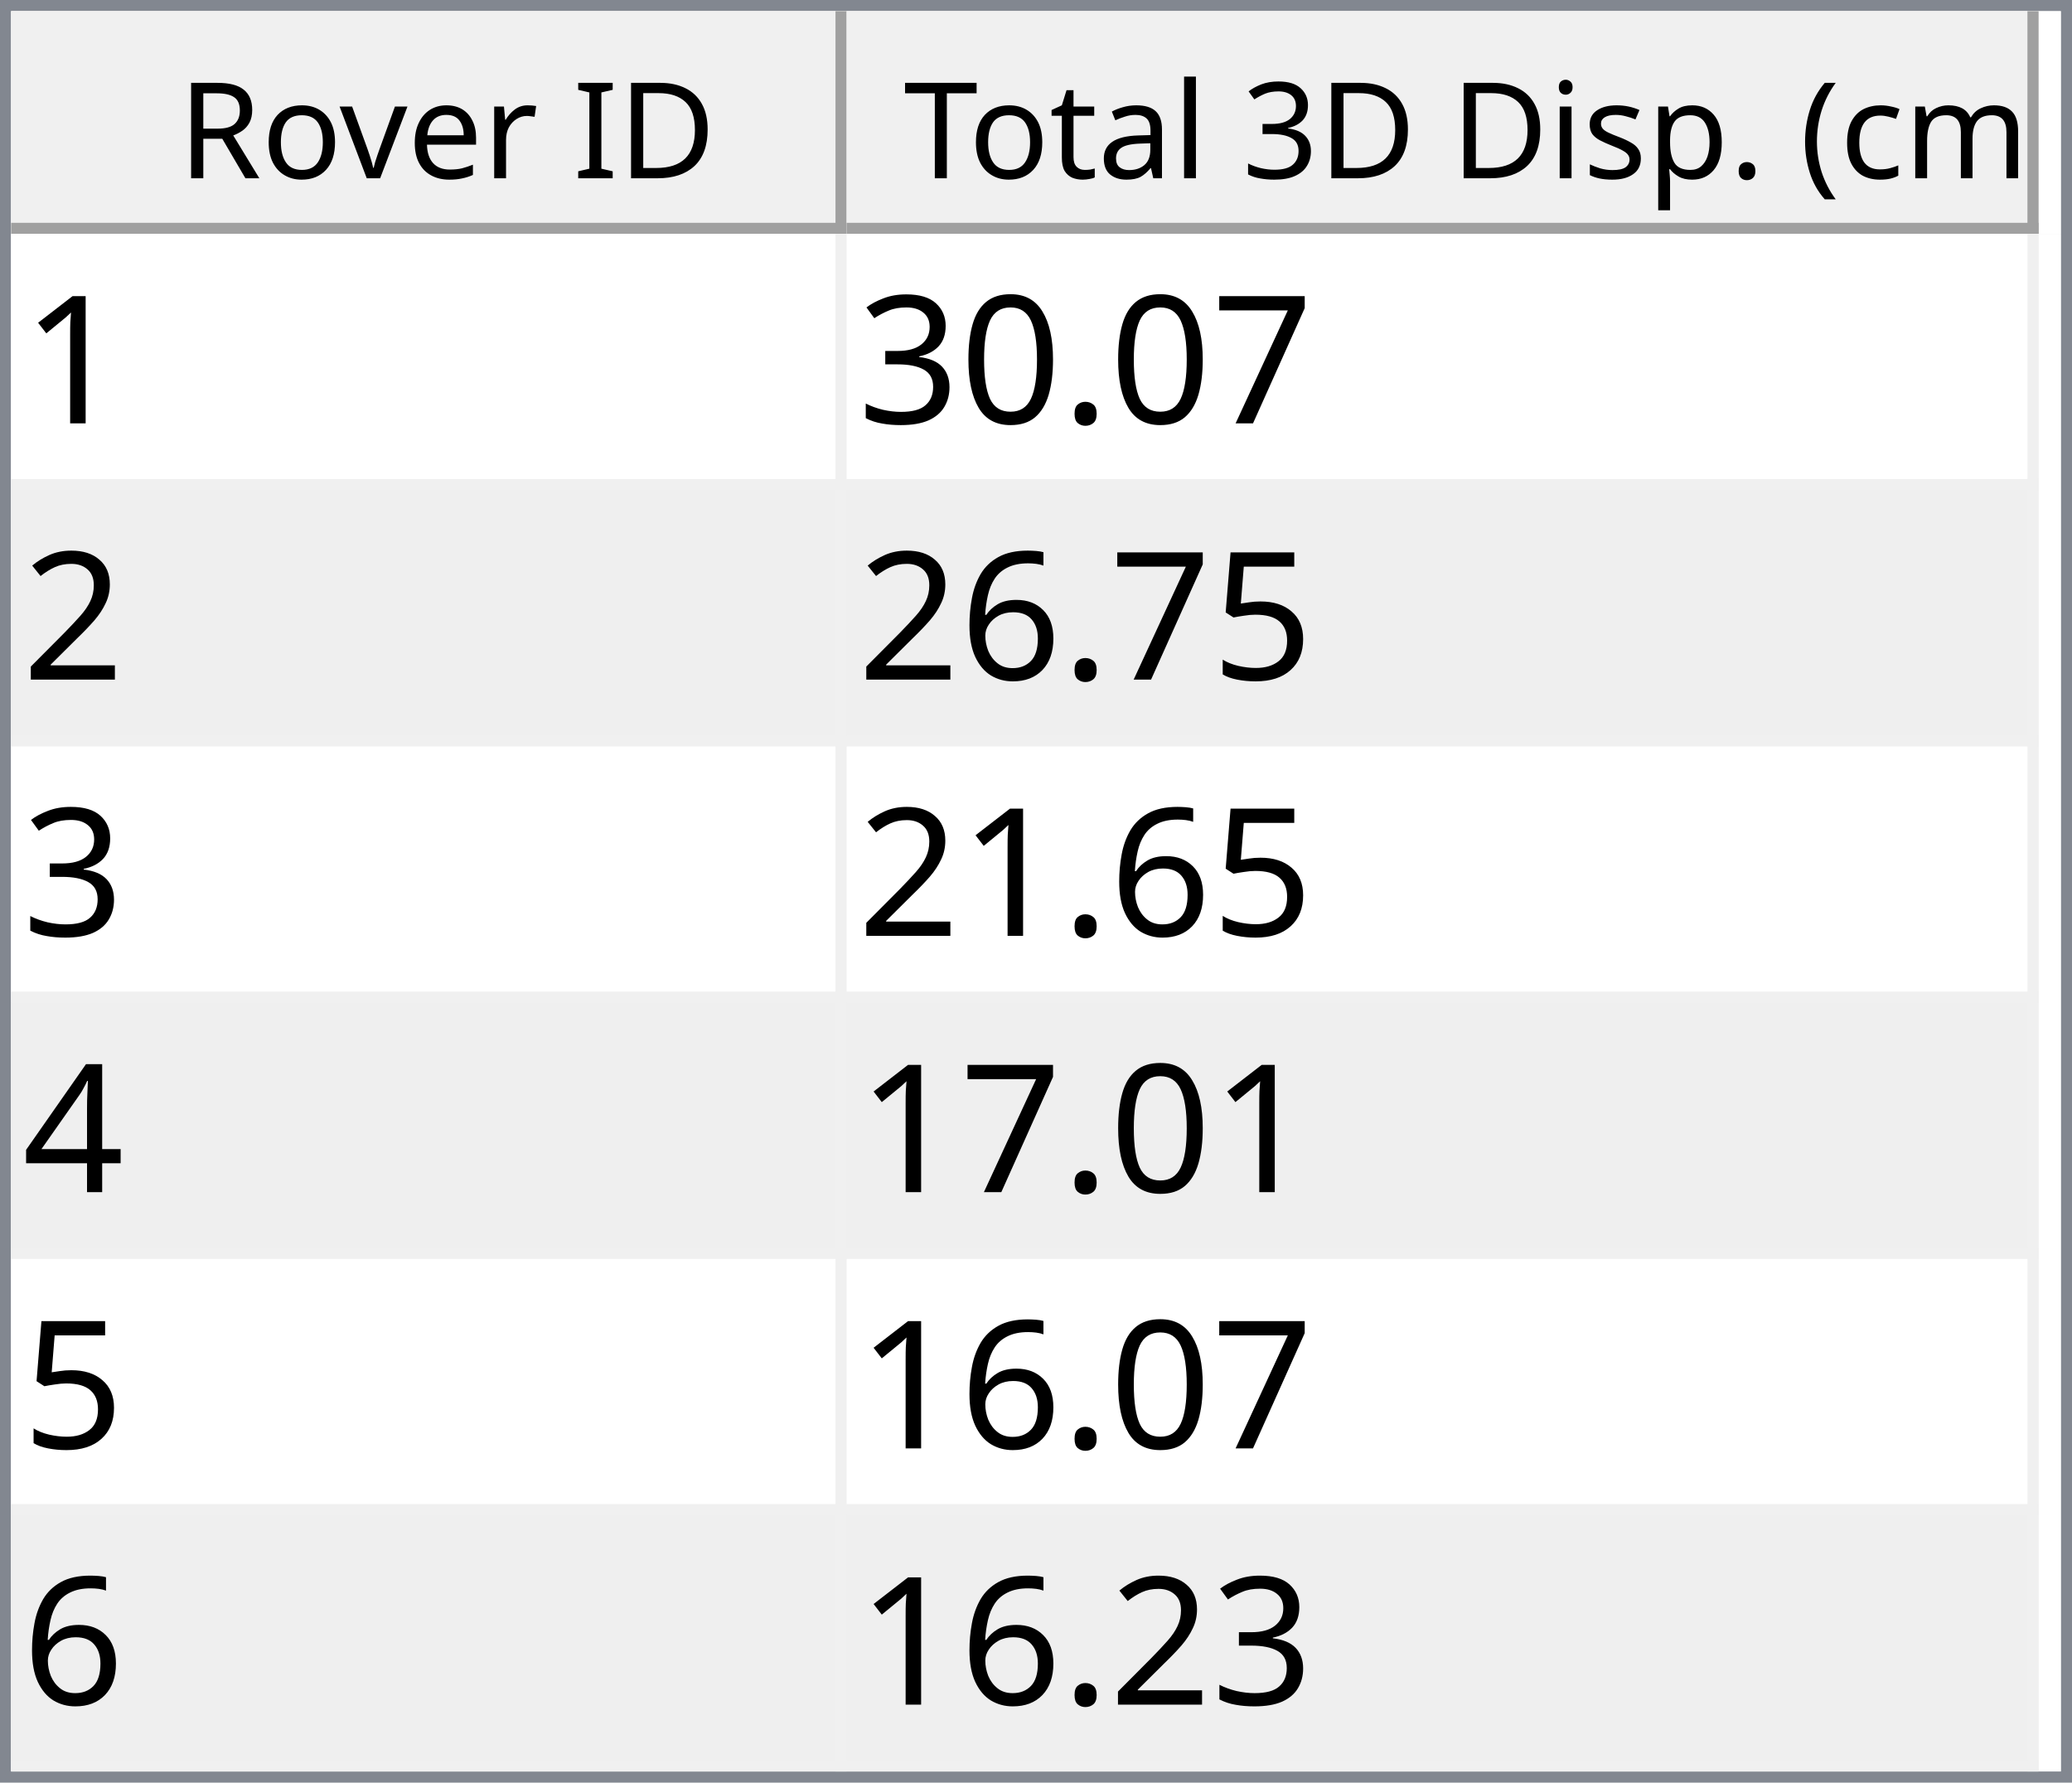
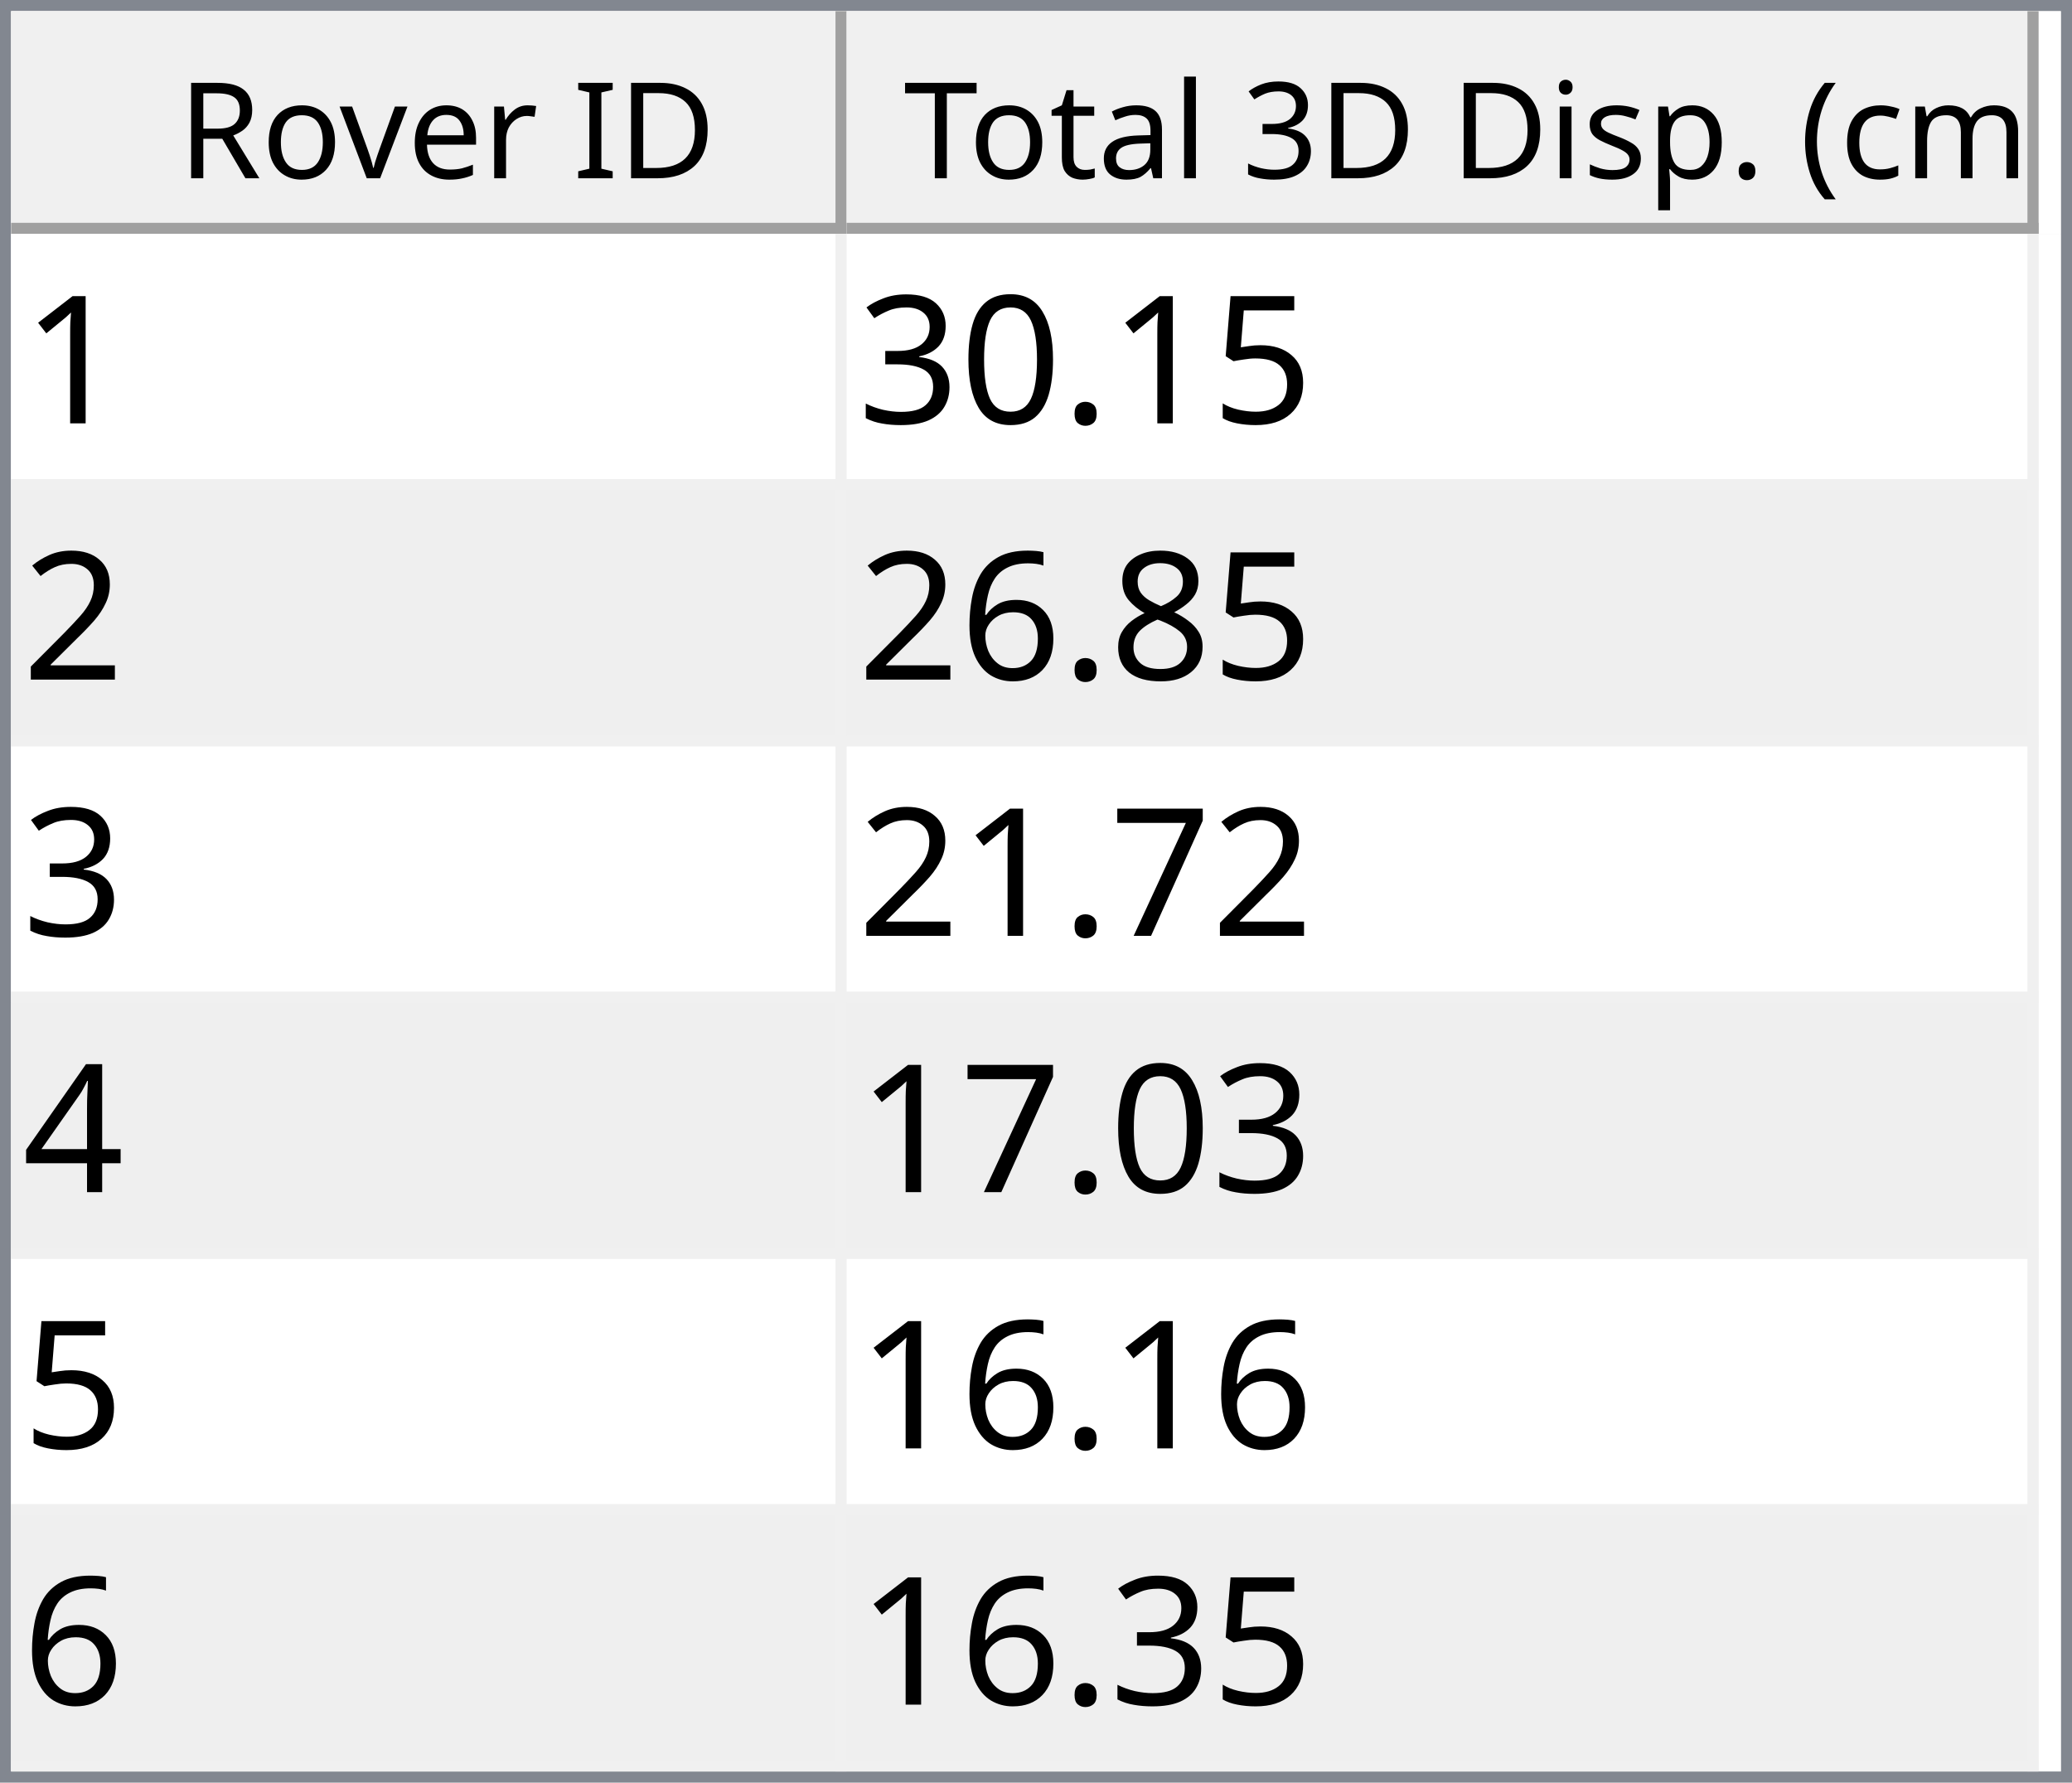
<svg xmlns="http://www.w3.org/2000/svg" style="fill-opacity:1; color-rendering:auto; color-interpolation:auto; text-rendering:auto; stroke:black; stroke-linecap:square; stroke-miterlimit:10; shape-rendering:auto; stroke-opacity:1; fill:black; stroke-dasharray:none; font-weight:normal; stroke-width:1; font-family:'Dialog'; font-style:normal; stroke-linejoin:miter; font-size:12px; stroke-dashoffset:0; image-rendering:auto;" width="186" height="160">
  <defs id="genericDefs" />
  <g>
    <defs id="defs1">
      <clipPath clipPathUnits="userSpaceOnUse" id="clipPath1">
        <path d="M0 0 L186 0 L186 160 L0 160 L0 0 Z" />
      </clipPath>
      <clipPath clipPathUnits="userSpaceOnUse" id="clipPath2">
        <path d="M0 0 L0 160 L186 160 L186 0 Z" />
      </clipPath>
      <clipPath clipPathUnits="userSpaceOnUse" id="clipPath3">
        <path d="M0 0 L0 20 L184 20 L184 0 Z" />
      </clipPath>
      <clipPath clipPathUnits="userSpaceOnUse" id="clipPath4">
        <path d="M0 0 L0 20 L75 20 L75 0 Z" />
      </clipPath>
      <clipPath clipPathUnits="userSpaceOnUse" id="clipPath5">
        <path d="M1 1 L1 19 L74 19 L74 1 Z" />
      </clipPath>
      <clipPath clipPathUnits="userSpaceOnUse" id="clipPath6">
        <path d="M0 0 L0 18 L73 18 L73 0 Z" />
      </clipPath>
      <clipPath clipPathUnits="userSpaceOnUse" id="clipPath7">
        <path d="M-0.5 -0.5 L-0.5 19.5 L74.5 19.5 L74.5 -0.5 Z" />
      </clipPath>
      <clipPath clipPathUnits="userSpaceOnUse" id="clipPath8">
        <path d="M0 0 L0 20 L107 20 L107 0 Z" />
      </clipPath>
      <clipPath clipPathUnits="userSpaceOnUse" id="clipPath9">
        <path d="M1 1 L1 19 L106 19 L106 1 Z" />
      </clipPath>
      <clipPath clipPathUnits="userSpaceOnUse" id="clipPath10">
        <path d="M0 0 L0 18 L105 18 L105 0 Z" />
      </clipPath>
      <clipPath clipPathUnits="userSpaceOnUse" id="clipPath11">
        <path d="M-0.5 -0.5 L-0.5 19.5 L106.5 19.5 L106.5 -0.5 Z" />
      </clipPath>
      <clipPath clipPathUnits="userSpaceOnUse" id="clipPath12">
        <path d="M0 0 L0 138 L184 138 L184 0 Z" />
      </clipPath>
      <clipPath clipPathUnits="userSpaceOnUse" id="clipPath13">
        <path d="M0 0 L0 138 L182 138 L182 0 Z" />
      </clipPath>
      <clipPath clipPathUnits="userSpaceOnUse" id="clipPath14">
        <path d="M-0.5 -0.5 L-0.5 137.5 L181.5 137.5 L181.5 -0.5 Z" />
      </clipPath>
      <clipPath clipPathUnits="userSpaceOnUse" id="clipPath15">
        <path d="M0 0 L0 22 L74 22 L74 0 Z" />
      </clipPath>
      <clipPath clipPathUnits="userSpaceOnUse" id="clipPath16">
        <path d="M0 0 L0 22 L106 22 L106 0 Z" />
      </clipPath>
      <font horiz-adv-x="64.551" id="font1">
        <font-face ascent="107.91" descent="25.098" units-per-em="100" style="font-style:normal; font-family:Segoe UI; font-weight:normal;" />
        <missing-glyph horiz-adv-x="64.551" d="M8.109 0 L8.109 68.266 L56.453 68.266 L56.453 0 L8.109 0 ZM15.328 7.234 L49.219 7.234 L49.219 61.031 L15.328 61.031 L15.328 7.234 Z" />
        <glyph unicode="D" horiz-adv-x="70.117" d="M9.188 0 L9.188 70.016 L28.516 70.016 Q65.531 70.016 65.531 35.891 Q65.531 19.672 55.25 9.836 Q44.969 0 27.734 0 L9.188 0 ZM17.391 62.594 L17.391 7.422 L27.828 7.422 Q41.609 7.422 49.273 14.797 Q56.938 22.172 56.938 35.688 Q56.938 62.594 28.328 62.594 L17.391 62.594 Z" />
        <glyph unicode="I" horiz-adv-x="26.611" d="M17.391 0 L9.188 0 L9.188 70.016 L17.391 70.016 L17.391 0 Z" />
        <glyph unicode=" " horiz-adv-x="27.393" d="" />
        <glyph unicode="r" horiz-adv-x="34.766" d="M34.188 41.891 Q32.078 43.5 28.125 43.5 Q23 43.5 19.555 38.672 Q16.109 33.844 16.109 25.484 L16.109 0 L8.109 0 L8.109 50 L16.109 50 L16.109 39.703 L16.312 39.703 Q18.016 44.969 21.531 47.922 Q25.047 50.875 29.391 50.875 Q32.516 50.875 34.188 50.203 L34.188 41.891 Z" />
        <glyph unicode="e" horiz-adv-x="52.295" d="M48.297 23 L12.984 23 Q13.188 14.656 17.484 10.109 Q21.781 5.562 29.297 5.562 Q37.75 5.562 44.828 11.141 L44.828 3.609 Q38.234 -1.172 27.391 -1.172 Q16.797 -1.172 10.742 5.641 Q4.688 12.453 4.688 24.812 Q4.688 36.469 11.305 43.82 Q17.922 51.172 27.734 51.172 Q37.547 51.172 42.922 44.828 Q48.297 38.484 48.297 27.203 L48.297 23 ZM40.094 29.781 Q40.047 36.719 36.75 40.578 Q33.453 44.438 27.594 44.438 Q21.922 44.438 17.969 40.383 Q14.016 36.328 13.094 29.781 L40.094 29.781 Z" />
        <glyph unicode="v" horiz-adv-x="47.9" d="M47.406 50 L27.484 0 L19.625 0 L0.688 50 L9.469 50 L22.172 13.672 Q23.578 9.672 23.922 6.688 L24.125 6.688 Q24.609 10.453 25.688 13.484 L38.969 50 L47.406 50 Z" />
        <glyph unicode="o" horiz-adv-x="58.594" d="M29 -1.172 Q17.922 -1.172 11.305 5.836 Q4.688 12.844 4.688 24.422 Q4.688 37.016 11.57 44.094 Q18.453 51.172 30.172 51.172 Q41.359 51.172 47.633 44.289 Q53.906 37.406 53.906 25.203 Q53.906 13.234 47.141 6.031 Q40.375 -1.172 29 -1.172 ZM29.594 44.438 Q21.875 44.438 17.383 39.188 Q12.891 33.938 12.891 24.703 Q12.891 15.828 17.43 10.695 Q21.969 5.562 29.594 5.562 Q37.359 5.562 41.531 10.594 Q45.703 15.625 45.703 24.906 Q45.703 34.281 41.531 39.359 Q37.359 44.438 29.594 44.438 Z" />
        <glyph unicode="R" horiz-adv-x="59.814" d="M59.375 0 L49.609 0 L37.891 19.625 Q36.281 22.359 34.766 24.289 Q33.25 26.219 31.664 27.438 Q30.078 28.656 28.25 29.219 Q26.422 29.781 24.125 29.781 L17.391 29.781 L17.391 0 L9.188 0 L9.188 70.016 L30.078 70.016 Q34.672 70.016 38.555 68.867 Q42.438 67.719 45.289 65.375 Q48.141 63.031 49.758 59.547 Q51.375 56.062 51.375 51.375 Q51.375 47.703 50.273 44.656 Q49.172 41.609 47.148 39.211 Q45.125 36.812 42.266 35.133 Q39.406 33.453 35.844 32.516 L35.844 32.328 Q37.594 31.547 38.891 30.547 Q40.188 29.547 41.359 28.18 Q42.531 26.812 43.68 25.078 Q44.828 23.344 46.234 21.047 L59.375 0 ZM17.391 62.594 L17.391 37.203 L28.516 37.203 Q31.594 37.203 34.203 38.133 Q36.812 39.062 38.719 40.797 Q40.625 42.531 41.703 45.047 Q42.781 47.562 42.781 50.688 Q42.781 56.297 39.141 59.445 Q35.5 62.594 28.609 62.594 L17.391 62.594 Z" />
        <glyph unicode=")" horiz-adv-x="30.176" d="M8.297 -15.922 L1.172 -15.922 Q16.406 2.344 16.406 26.812 Q16.406 51.469 1.078 70.016 L8.297 70.016 Q23.531 52.156 23.531 26.703 Q23.531 1.375 8.297 -15.922 Z" />
        <glyph unicode="m" horiz-adv-x="86.133" d="M79.109 0 L71.094 0 L71.094 28.719 Q71.094 37.016 68.531 40.727 Q65.969 44.438 59.906 44.438 Q54.781 44.438 51.195 39.75 Q47.609 35.062 47.609 28.516 L47.609 0 L39.594 0 L39.594 29.688 Q39.594 44.438 28.219 44.438 Q22.953 44.438 19.531 40.016 Q16.109 35.594 16.109 28.516 L16.109 0 L8.109 0 L8.109 50 L16.109 50 L16.109 42.094 L16.312 42.094 Q21.625 51.172 31.844 51.172 Q36.969 51.172 40.773 48.312 Q44.578 45.453 46 40.828 Q51.562 51.172 62.594 51.172 Q79.109 51.172 79.109 30.812 L79.109 0 Z" />
        <glyph unicode="c" horiz-adv-x="46.191" d="M42.188 2.297 Q36.422 -1.172 28.516 -1.172 Q17.828 -1.172 11.258 5.789 Q4.688 12.75 4.688 23.828 Q4.688 36.188 11.766 43.68 Q18.844 51.172 30.672 51.172 Q37.25 51.172 42.281 48.734 L42.281 40.531 Q36.719 44.438 30.375 44.438 Q22.703 44.438 17.797 38.945 Q12.891 33.453 12.891 24.516 Q12.891 15.719 17.508 10.641 Q22.125 5.562 29.891 5.562 Q36.422 5.562 42.188 9.906 L42.188 2.297 Z" />
        <glyph unicode="(" horiz-adv-x="30.176" d="M29.109 -15.922 L21.969 -15.922 Q6.844 1.375 6.844 26.703 Q6.844 52.156 21.969 70.016 L29.203 70.016 Q13.875 51.469 13.875 26.812 Q13.875 2.344 29.109 -15.922 Z" />
        <glyph unicode="." horiz-adv-x="21.68" d="M10.891 -1.078 Q8.641 -1.078 7.055 0.539 Q5.469 2.156 5.469 4.391 Q5.469 6.641 7.055 8.273 Q8.641 9.906 10.891 9.906 Q13.188 9.906 14.797 8.273 Q16.406 6.641 16.406 4.391 Q16.406 2.156 14.797 0.539 Q13.188 -1.078 10.891 -1.078 Z" />
        <glyph unicode="p" horiz-adv-x="58.789" d="M16.312 7.234 L16.109 7.234 L16.109 -23 L8.109 -23 L8.109 50 L16.109 50 L16.109 41.219 L16.312 41.219 Q22.219 51.172 33.594 51.172 Q43.266 51.172 48.688 44.461 Q54.109 37.75 54.109 26.469 Q54.109 13.922 48 6.375 Q41.891 -1.172 31.297 -1.172 Q21.578 -1.172 16.312 7.234 ZM16.109 27.391 L16.109 20.406 Q16.109 14.203 20.141 9.883 Q24.172 5.562 30.375 5.562 Q37.641 5.562 41.773 11.133 Q45.906 16.703 45.906 26.609 Q45.906 34.969 42.047 39.703 Q38.188 44.438 31.594 44.438 Q24.609 44.438 20.359 39.578 Q16.109 34.719 16.109 27.391 Z" />
        <glyph unicode="s" horiz-adv-x="42.432" d="M5.078 1.812 L5.078 10.406 Q11.625 5.562 19.484 5.562 Q30.031 5.562 30.031 12.594 Q30.031 14.594 29.125 15.992 Q28.219 17.391 26.68 18.461 Q25.141 19.531 23.07 20.383 Q21 21.234 18.609 22.172 Q15.281 23.484 12.766 24.828 Q10.25 26.172 8.57 27.859 Q6.891 29.547 6.031 31.695 Q5.172 33.844 5.172 36.719 Q5.172 40.234 6.789 42.945 Q8.406 45.656 11.086 47.484 Q13.766 49.312 17.211 50.242 Q20.656 51.172 24.312 51.172 Q30.812 51.172 35.938 48.922 L35.938 40.828 Q30.422 44.438 23.25 44.438 Q21 44.438 19.195 43.922 Q17.391 43.406 16.094 42.477 Q14.797 41.547 14.086 40.258 Q13.375 38.969 13.375 37.406 Q13.375 35.453 14.086 34.133 Q14.797 32.812 16.164 31.789 Q17.531 30.766 19.484 29.938 Q21.438 29.109 23.922 28.125 Q27.25 26.859 29.883 25.516 Q32.516 24.172 34.375 22.484 Q36.234 20.797 37.234 18.602 Q38.234 16.406 38.234 13.375 Q38.234 9.672 36.602 6.938 Q34.969 4.203 32.234 2.398 Q29.5 0.594 25.93 -0.289 Q22.359 -1.172 18.453 -1.172 Q10.75 -1.172 5.078 1.812 Z" />
        <glyph unicode="i" horiz-adv-x="24.219" d="M12.203 62.703 Q10.062 62.703 8.547 64.164 Q7.031 65.625 7.031 67.875 Q7.031 70.125 8.547 71.609 Q10.062 73.094 12.203 73.094 Q14.406 73.094 15.945 71.609 Q17.484 70.125 17.484 67.875 Q17.484 65.719 15.945 64.211 Q14.406 62.703 12.203 62.703 ZM16.109 0 L8.109 0 L8.109 50 L16.109 50 L16.109 0 Z" />
        <glyph unicode="3" horiz-adv-x="53.906" d="M46.531 19.828 Q46.531 15.094 44.75 11.211 Q42.969 7.328 39.719 4.57 Q36.469 1.812 31.93 0.297 Q27.391 -1.219 21.922 -1.219 Q11.922 -1.219 6 2.594 L6 11.188 Q13.094 5.609 22.219 5.609 Q25.875 5.609 28.828 6.539 Q31.781 7.469 33.906 9.227 Q36.031 10.984 37.18 13.477 Q38.328 15.969 38.328 19.094 Q38.328 32.812 18.797 32.812 L12.984 32.812 L12.984 39.594 L18.5 39.594 Q35.797 39.594 35.797 52.484 Q35.797 64.406 22.609 64.406 Q15.188 64.406 8.688 59.422 L8.688 67.188 Q15.375 71.188 24.609 71.188 Q29 71.188 32.57 69.969 Q36.141 68.75 38.68 66.555 Q41.219 64.359 42.609 61.281 Q44 58.203 44 54.5 Q44 40.672 30.031 36.719 L30.031 36.531 Q33.594 36.141 36.625 34.797 Q39.656 33.453 41.852 31.305 Q44.047 29.156 45.289 26.25 Q46.531 23.344 46.531 19.828 Z" />
        <glyph unicode="l" horiz-adv-x="24.219" d="M16.109 0 L8.109 0 L8.109 74.031 L16.109 74.031 L16.109 0 Z" />
        <glyph unicode="a" horiz-adv-x="50.879" d="M43.891 0 L35.891 0 L35.891 7.812 L35.688 7.812 Q30.469 -1.172 20.312 -1.172 Q12.844 -1.172 8.617 2.781 Q4.391 6.734 4.391 13.281 Q4.391 27.297 20.906 29.594 L35.891 31.688 Q35.891 44.438 25.594 44.438 Q16.547 44.438 9.281 38.281 L9.281 46.484 Q16.656 51.172 26.266 51.172 Q43.891 51.172 43.891 32.516 L43.891 0 ZM35.891 25.297 L23.828 23.641 Q18.266 22.859 15.43 20.875 Q12.594 18.891 12.594 13.875 Q12.594 10.203 15.211 7.883 Q17.828 5.562 22.172 5.562 Q28.125 5.562 32.008 9.742 Q35.891 13.922 35.891 20.312 L35.891 25.297 Z" />
        <glyph unicode="t" horiz-adv-x="33.887" d="M31.297 0.484 Q28.469 -1.078 23.828 -1.078 Q10.688 -1.078 10.688 13.578 L10.688 43.172 L2.094 43.172 L2.094 50 L10.688 50 L10.688 62.203 L18.703 64.797 L18.703 50 L31.297 50 L31.297 43.172 L18.703 43.172 L18.703 14.984 Q18.703 9.969 20.414 7.82 Q22.125 5.672 26.078 5.672 Q29.109 5.672 31.297 7.328 L31.297 0.484 Z" />
        <glyph unicode="T" horiz-adv-x="52.393" d="M50.594 62.594 L30.375 62.594 L30.375 0 L22.172 0 L22.172 62.594 L2 62.594 L2 70.016 L50.594 70.016 L50.594 62.594 Z" />
      </font>
      <font horiz-adv-x="75.0" id="font2">
        <font-face ascent="100.537" descent="21.973" units-per-em="100" style="font-style:normal; font-family:sans-serif; font-weight:normal;" />
        <missing-glyph horiz-adv-x="75.0" d="M12.5 0 L12.5 62.5 L62.5 62.5 L62.5 0 L12.5 0 ZM14.062 1.562 L60.938 1.562 L60.938 60.938 L14.062 60.938 L14.062 1.562 Z" />
        <glyph unicode="1" horiz-adv-x="55.615" d="M37.25 0 L28.469 0 L28.469 56 Q25.297 52.984 20.141 49.953 Q14.984 46.922 10.891 45.406 L10.891 53.906 Q18.266 57.375 23.781 62.305 Q29.297 67.234 31.594 71.875 L37.25 71.875 L37.25 0 Z" />
-         <glyph unicode="7" horiz-adv-x="55.615" d="M4.734 62.203 L4.734 70.656 L51.078 70.656 L51.078 63.812 Q44.234 56.547 37.523 44.484 Q30.812 32.422 27.156 19.672 Q24.516 10.688 23.781 0 L14.75 0 Q14.891 8.453 18.062 20.414 Q21.234 32.375 27.172 43.484 Q33.109 54.594 39.797 62.203 L4.734 62.203 Z" />
+         <glyph unicode="5" horiz-adv-x="55.615" d="M4.156 18.75 L13.375 19.531 Q14.406 12.797 18.141 9.398 Q21.875 6 27.156 6 Q33.5 6 37.891 10.789 Q42.281 15.578 42.281 23.484 Q42.281 31 38.062 35.352 Q33.844 39.703 27 39.703 Q22.75 39.703 19.336 37.773 Q15.922 35.844 13.969 32.766 L5.719 33.844 L12.641 70.609 L48.25 70.609 L48.25 62.203 L19.672 62.203 L15.828 42.969 Q22.266 47.469 29.344 47.469 Q38.719 47.469 45.164 40.969 Q51.609 34.469 51.609 24.266 Q51.609 14.547 45.953 7.469 Q39.062 -1.219 27.156 -1.219 Q17.391 -1.219 11.211 4.25 Q5.031 9.719 4.156 18.75 Z" />
        <glyph unicode="." horiz-adv-x="27.783" d="M9.078 0 L9.078 10.016 L19.094 10.016 L19.094 0 L9.078 0 Z" />
        <glyph unicode="0" horiz-adv-x="55.615" d="M4.156 35.297 Q4.156 48 6.766 55.742 Q9.375 63.484 14.523 67.68 Q19.672 71.875 27.484 71.875 Q33.25 71.875 37.594 69.555 Q41.938 67.234 44.773 62.867 Q47.609 58.5 49.219 52.227 Q50.828 45.953 50.828 35.297 Q50.828 22.703 48.242 14.969 Q45.656 7.234 40.508 3.008 Q35.359 -1.219 27.484 -1.219 Q17.141 -1.219 11.234 6.203 Q4.156 15.141 4.156 35.297 ZM13.188 35.297 Q13.188 17.672 17.312 11.836 Q21.438 6 27.484 6 Q33.547 6 37.672 11.859 Q41.797 17.719 41.797 35.297 Q41.797 52.984 37.672 58.789 Q33.547 64.594 27.391 64.594 Q21.344 64.594 17.719 59.469 Q13.188 52.938 13.188 35.297 Z" />
        <glyph unicode="3" horiz-adv-x="55.615" d="M4.203 18.891 L12.984 20.062 Q14.5 12.594 18.141 9.297 Q21.781 6 27 6 Q33.203 6 37.477 10.297 Q41.75 14.594 41.75 20.953 Q41.75 27 37.797 30.93 Q33.844 34.859 27.734 34.859 Q25.25 34.859 21.531 33.891 L22.516 41.609 Q23.391 41.5 23.922 41.5 Q29.547 41.5 34.039 44.43 Q38.531 47.359 38.531 53.469 Q38.531 58.297 35.258 61.477 Q31.984 64.656 26.812 64.656 Q21.688 64.656 18.266 61.43 Q14.844 58.203 13.875 51.766 L5.078 53.328 Q6.688 62.156 12.398 67.016 Q18.109 71.875 26.609 71.875 Q32.469 71.875 37.398 69.359 Q42.328 66.844 44.945 62.5 Q47.562 58.156 47.562 53.266 Q47.562 48.641 45.07 44.828 Q42.578 41.016 37.703 38.766 Q44.047 37.312 47.562 32.695 Q51.078 28.078 51.078 21.141 Q51.078 11.766 44.242 5.25 Q37.406 -1.266 26.953 -1.266 Q17.531 -1.266 11.305 4.352 Q5.078 9.969 4.203 18.891 Z" />
        <glyph unicode="2" horiz-adv-x="55.615" d="M50.344 8.453 L50.344 0 L3.031 0 Q2.938 3.172 4.047 6.109 Q5.859 10.938 9.836 15.625 Q13.812 20.312 21.344 26.469 Q33.016 36.031 37.117 41.625 Q41.219 47.219 41.219 52.203 Q41.219 57.422 37.477 61.008 Q33.734 64.594 27.734 64.594 Q21.391 64.594 17.578 60.789 Q13.766 56.984 13.719 50.25 L4.688 51.172 Q5.609 61.281 11.664 66.578 Q17.719 71.875 27.938 71.875 Q38.234 71.875 44.242 66.164 Q50.25 60.453 50.25 52 Q50.25 47.703 48.492 43.555 Q46.734 39.406 42.656 34.812 Q38.578 30.219 29.109 22.219 Q21.188 15.578 18.945 13.211 Q16.703 10.844 15.234 8.453 L50.344 8.453 Z" />
-         <glyph unicode="5" horiz-adv-x="55.615" d="M4.156 18.75 L13.375 19.531 Q14.406 12.797 18.141 9.398 Q21.875 6 27.156 6 Q33.5 6 37.891 10.789 Q42.281 15.578 42.281 23.484 Q42.281 31 38.062 35.352 Q33.844 39.703 27 39.703 Q22.75 39.703 19.336 37.773 Q15.922 35.844 13.969 32.766 L5.719 33.844 L12.641 70.609 L48.25 70.609 L48.25 62.203 L19.672 62.203 L15.828 42.969 Q22.266 47.469 29.344 47.469 Q38.719 47.469 45.164 40.969 Q51.609 34.469 51.609 24.266 Q51.609 14.547 45.953 7.469 Q39.062 -1.219 27.156 -1.219 Q17.391 -1.219 11.211 4.25 Q5.031 9.719 4.156 18.75 Z" />
+         <glyph unicode="8" horiz-adv-x="55.615" d="M17.672 38.812 Q12.203 40.828 9.57 44.539 Q6.938 48.25 6.938 53.422 Q6.938 61.234 12.555 66.555 Q18.172 71.875 27.484 71.875 Q36.859 71.875 42.578 66.43 Q48.297 60.984 48.297 53.172 Q48.297 48.188 45.68 44.508 Q43.062 40.828 37.75 38.812 Q44.344 36.672 47.781 31.883 Q51.219 27.094 51.219 20.453 Q51.219 11.281 44.727 5.031 Q38.234 -1.219 27.641 -1.219 Q17.047 -1.219 10.547 5.055 Q4.047 11.328 4.047 20.703 Q4.047 27.688 7.594 32.398 Q11.141 37.109 17.672 38.812 ZM15.922 53.719 Q15.922 48.641 19.195 45.414 Q22.469 42.188 27.688 42.188 Q32.766 42.188 36.016 45.383 Q39.266 48.578 39.266 53.219 Q39.266 58.062 35.914 61.359 Q32.562 64.656 27.594 64.656 Q22.562 64.656 19.242 61.43 Q15.922 58.203 15.922 53.719 ZM13.094 20.656 Q13.094 16.891 14.875 13.375 Q16.656 9.859 20.172 7.93 Q23.688 6 27.734 6 Q34.031 6 38.133 10.055 Q42.234 14.109 42.234 20.359 Q42.234 26.703 38.016 30.859 Q33.797 35.016 27.438 35.016 Q21.234 35.016 17.164 30.914 Q13.094 26.812 13.094 20.656 Z" />
        <glyph unicode="6" horiz-adv-x="55.615" d="M49.75 54.047 L41.016 53.375 Q39.844 58.547 37.703 60.891 Q34.125 64.656 28.906 64.656 Q24.703 64.656 21.531 62.312 Q17.391 59.281 14.992 53.469 Q12.594 47.656 12.5 36.922 Q15.672 41.75 20.266 44.094 Q24.859 46.438 29.891 46.438 Q38.672 46.438 44.852 39.969 Q51.031 33.5 51.031 23.25 Q51.031 16.5 48.125 10.719 Q45.219 4.938 40.141 1.859 Q35.062 -1.219 28.609 -1.219 Q17.625 -1.219 10.695 6.859 Q3.766 14.938 3.766 33.5 Q3.766 54.25 11.422 63.672 Q18.109 71.875 29.438 71.875 Q37.891 71.875 43.289 67.141 Q48.688 62.406 49.75 54.047 ZM13.875 23.188 Q13.875 18.656 15.797 14.508 Q17.719 10.359 21.188 8.18 Q24.656 6 28.469 6 Q34.031 6 38.039 10.492 Q42.047 14.984 42.047 22.703 Q42.047 30.125 38.086 34.398 Q34.125 38.672 28.125 38.672 Q22.172 38.672 18.023 34.398 Q13.875 30.125 13.875 23.188 Z" />
+         <glyph unicode="7" horiz-adv-x="55.615" d="M4.734 62.203 L4.734 70.656 L51.078 70.656 L51.078 63.812 Q44.234 56.547 37.523 44.484 Q30.812 32.422 27.156 19.672 Q24.516 10.688 23.781 0 L14.75 0 Q14.891 8.453 18.062 20.414 Q21.234 32.375 27.172 43.484 Q33.109 54.594 39.797 62.203 L4.734 62.203 Z" />
        <glyph unicode="4" horiz-adv-x="55.615" d="M32.328 0 L32.328 17.141 L1.266 17.141 L1.266 25.203 L33.938 71.578 L41.109 71.578 L41.109 25.203 L50.781 25.203 L50.781 17.141 L41.109 17.141 L41.109 0 L32.328 0 ZM32.328 25.203 L32.328 57.469 L9.906 25.203 L32.328 25.203 Z" />
      </font>
    </defs>
    <g style="fill:white; stroke:white;">
      <rect x="0" y="0" width="186" style="clip-path:url(#clipPath1); stroke:none;" height="160" />
    </g>
    <g style="fill:white; text-rendering:optimizeSpeed; color-rendering:optimizeSpeed; image-rendering:optimizeSpeed; shape-rendering:crispEdges; stroke:white; color-interpolation:sRGB;">
      <rect x="0" width="186" height="160" y="0" style="stroke:none;" />
      <path style="stroke:none;" d="M0 160 L186 160 L186 0 L0 0 Z" />
    </g>
    <g style="fill:rgb(240,240,240); font-family:'Segoe UI'; stroke:rgb(240,240,240);">
      <rect x="0" y="0" width="186" style="clip-path:url(#clipPath2); stroke:none;" height="160" />
    </g>
    <g style="fill:rgb(130,135,144); font-family:'Segoe UI'; stroke:rgb(130,135,144);">
      <path d="M0 0 L186 0 L186 160 L0 160 L0 0 ZM1 1 L185 1 L185 159 L1 159 L1 1 Z" style="fill-rule:evenodd; clip-path:url(#clipPath2); stroke:none;" />
    </g>
    <g style="fill:white; font-family:'Segoe UI'; stroke:white;" transform="translate(1,1)">
      <rect x="0" y="0" width="184" style="clip-path:url(#clipPath3); stroke:none;" height="20" />
    </g>
    <g style="fill:rgb(240,240,240); font-family:'Segoe UI'; stroke:rgb(240,240,240);" transform="translate(1,1)">
      <rect x="0" y="0" width="75" style="clip-path:url(#clipPath4); stroke:none;" height="20" />
    </g>
    <g style="font-family:'Segoe UI';" transform="translate(2,2)">
      <text x="14" xml:space="preserve" y="14" style="clip-path:url(#clipPath6); stroke:none;">Rover ID</text>
    </g>
    <g style="fill:rgb(160,160,160); font-family:'Segoe UI'; stroke:rgb(160,160,160); stroke-linejoin:bevel;" transform="translate(1.5,1.5)">
      <line x1="74" x2="74" y1="0" style="fill:none; clip-path:url(#clipPath7);" y2="19" />
    </g>
    <g style="fill:rgb(160,160,160); font-family:'Segoe UI'; stroke:rgb(160,160,160); stroke-linejoin:bevel;" transform="matrix(1,0,0,1,1,1) translate(0.5,0.5)">
      <line x1="0" x2="74" y1="19" style="fill:none; clip-path:url(#clipPath7);" y2="19" />
    </g>
    <g style="fill:rgb(240,240,240); font-family:'Segoe UI'; stroke:rgb(240,240,240);" transform="translate(76,1)">
      <rect x="0" y="0" width="107" style="clip-path:url(#clipPath8); stroke:none;" height="20" />
    </g>
    <g style="font-family:'Segoe UI';" transform="translate(77,2)">
      <text x="1" xml:space="preserve" y="14" style="clip-path:url(#clipPath10); stroke:none;"> Total 3D Disp. (cm)</text>
    </g>
    <g style="fill:rgb(160,160,160); font-family:'Segoe UI'; stroke:rgb(160,160,160); stroke-linejoin:bevel;" transform="translate(76.5,1.5)">
      <line x1="106" x2="106" y1="0" style="fill:none; clip-path:url(#clipPath11);" y2="19" />
    </g>
    <g style="fill:rgb(160,160,160); font-family:'Segoe UI'; stroke:rgb(160,160,160); stroke-linejoin:bevel;" transform="matrix(1,0,0,1,76,1) translate(0.5,0.5)">
      <line x1="0" x2="106" y1="19" style="fill:none; clip-path:url(#clipPath11);" y2="19" />
    </g>
    <g style="fill:white; font-family:'Segoe UI'; stroke:white;" transform="translate(1,21)">
      <rect x="0" y="0" width="184" style="clip-path:url(#clipPath12); stroke:none;" height="138" />
    </g>
    <g style="fill:rgb(240,240,240); font-size:16px; font-family:sans-serif; stroke:rgb(240,240,240);" transform="translate(1,21)">
      <rect x="0" y="0" width="182" style="clip-path:url(#clipPath13); stroke:none;" height="138" />
      <line transform="translate(0.5,0.5)" x1="0" x2="181" y1="22" style="clip-path:url(#clipPath14); fill:none; stroke-linejoin:bevel;" y2="22" />
    </g>
    <g transform="matrix(1,0,0,1,1,21) translate(0.5,0.5)" style="fill:rgb(240,240,240); font-size:16px; font-family:sans-serif; stroke:rgb(240,240,240); stroke-linejoin:bevel;">
      <line x1="0" x2="181" y1="45" style="fill:none; clip-path:url(#clipPath14);" y2="45" />
    </g>
    <g transform="matrix(1,0,0,1,1,21) translate(0.5,0.5)" style="fill:rgb(240,240,240); font-size:16px; font-family:sans-serif; stroke:rgb(240,240,240); stroke-linejoin:bevel;">
      <line x1="0" x2="181" y1="68" style="fill:none; clip-path:url(#clipPath14);" y2="68" />
    </g>
    <g transform="matrix(1,0,0,1,1,21) translate(0.5,0.5)" style="fill:rgb(240,240,240); font-size:16px; font-family:sans-serif; stroke:rgb(240,240,240); stroke-linejoin:bevel;">
      <line x1="0" x2="181" y1="91" style="fill:none; clip-path:url(#clipPath14);" y2="91" />
    </g>
    <g transform="matrix(1,0,0,1,1,21) translate(0.5,0.5)" style="fill:rgb(240,240,240); font-size:16px; font-family:sans-serif; stroke:rgb(240,240,240); stroke-linejoin:bevel;">
      <line x1="0" x2="181" y1="114" style="fill:none; clip-path:url(#clipPath14);" y2="114" />
    </g>
    <g transform="matrix(1,0,0,1,1,21) translate(0.5,0.5)" style="fill:rgb(240,240,240); font-size:16px; font-family:sans-serif; stroke:rgb(240,240,240); stroke-linejoin:bevel;">
      <line x1="0" x2="181" y1="137" style="fill:none; clip-path:url(#clipPath14);" y2="137" />
    </g>
    <g transform="matrix(1,0,0,1,1,21) translate(0.5,0.5)" style="fill:rgb(240,240,240); font-size:16px; font-family:sans-serif; stroke:rgb(240,240,240); stroke-linejoin:bevel;">
      <line x1="74" x2="74" y1="0" style="fill:none; clip-path:url(#clipPath14);" y2="137" />
    </g>
    <g transform="matrix(1,0,0,1,1,21) translate(0.5,0.5)" style="fill:rgb(240,240,240); font-size:16px; font-family:sans-serif; stroke:rgb(240,240,240); stroke-linejoin:bevel;">
      <line x1="181" x2="181" y1="0" style="fill:none; clip-path:url(#clipPath14);" y2="137" />
    </g>
    <g style="fill:white; font-size:16px; font-family:sans-serif; stroke:white;" transform="matrix(1,0,0,1,1,21)">
      <rect x="0" y="0" width="74" style="clip-path:url(#clipPath15); stroke:none;" height="22" />
      <text x="1" y="17" style="fill:black; clip-path:url(#clipPath15); stroke:none;" xml:space="preserve">1</text>
    </g>
    <g style="fill:white; font-size:16px; font-family:sans-serif; stroke:white;" transform="matrix(1,0,0,1,1,21) translate(75,0)">
      <rect x="0" y="0" width="106" style="clip-path:url(#clipPath16); stroke:none;" height="22" />
-       <text x="1" y="17" style="fill:black; clip-path:url(#clipPath16); stroke:none;" xml:space="preserve">30.07</text>
+       <text x="1" y="17" style="fill:black; clip-path:url(#clipPath16); stroke:none;" xml:space="preserve">30.15</text>
    </g>
    <g style="fill:rgb(239,239,239); font-size:16px; font-family:sans-serif; stroke:rgb(239,239,239);" transform="matrix(1,0,0,1,1,21) translate(0,23)">
      <rect x="0" y="0" width="74" style="clip-path:url(#clipPath15); stroke:none;" height="22" />
      <text x="1" y="17" style="fill:black; clip-path:url(#clipPath15); stroke:none;" xml:space="preserve">2</text>
    </g>
    <g style="fill:rgb(239,239,239); font-size:16px; font-family:sans-serif; stroke:rgb(239,239,239);" transform="matrix(1,0,0,1,1,21) translate(75,23)">
      <rect x="0" y="0" width="106" style="clip-path:url(#clipPath16); stroke:none;" height="22" />
-       <text x="1" y="17" style="fill:black; clip-path:url(#clipPath16); stroke:none;" xml:space="preserve">26.75</text>
+       <text x="1" y="17" style="fill:black; clip-path:url(#clipPath16); stroke:none;" xml:space="preserve">26.85</text>
    </g>
    <g style="fill:white; font-size:16px; font-family:sans-serif; stroke:white;" transform="matrix(1,0,0,1,1,21) translate(0,46)">
      <rect x="0" y="0" width="74" style="clip-path:url(#clipPath15); stroke:none;" height="22" />
      <text x="1" y="17" style="fill:black; clip-path:url(#clipPath15); stroke:none;" xml:space="preserve">3</text>
    </g>
    <g style="fill:white; font-size:16px; font-family:sans-serif; stroke:white;" transform="matrix(1,0,0,1,1,21) translate(75,46)">
      <rect x="0" y="0" width="106" style="clip-path:url(#clipPath16); stroke:none;" height="22" />
-       <text x="1" y="17" style="fill:black; clip-path:url(#clipPath16); stroke:none;" xml:space="preserve">21.65</text>
+       <text x="1" y="17" style="fill:black; clip-path:url(#clipPath16); stroke:none;" xml:space="preserve">21.72</text>
    </g>
    <g style="fill:rgb(239,239,239); font-size:16px; font-family:sans-serif; stroke:rgb(239,239,239);" transform="matrix(1,0,0,1,1,21) translate(0,69)">
      <rect x="0" y="0" width="74" style="clip-path:url(#clipPath15); stroke:none;" height="22" />
      <text x="1" y="17" style="fill:black; clip-path:url(#clipPath15); stroke:none;" xml:space="preserve">4</text>
    </g>
    <g style="fill:rgb(239,239,239); font-size:16px; font-family:sans-serif; stroke:rgb(239,239,239);" transform="matrix(1,0,0,1,1,21) translate(75,69)">
      <rect x="0" y="0" width="106" style="clip-path:url(#clipPath16); stroke:none;" height="22" />
-       <text x="1" y="17" style="fill:black; clip-path:url(#clipPath16); stroke:none;" xml:space="preserve">17.01</text>
+       <text x="1" y="17" style="fill:black; clip-path:url(#clipPath16); stroke:none;" xml:space="preserve">17.03</text>
    </g>
    <g style="fill:white; font-size:16px; font-family:sans-serif; stroke:white;" transform="matrix(1,0,0,1,1,21) translate(0,92)">
      <rect x="0" y="0" width="74" style="clip-path:url(#clipPath15); stroke:none;" height="22" />
      <text x="1" y="17" style="fill:black; clip-path:url(#clipPath15); stroke:none;" xml:space="preserve">5</text>
    </g>
    <g style="fill:white; font-size:16px; font-family:sans-serif; stroke:white;" transform="matrix(1,0,0,1,1,21) translate(75,92)">
      <rect x="0" y="0" width="106" style="clip-path:url(#clipPath16); stroke:none;" height="22" />
-       <text x="1" y="17" style="fill:black; clip-path:url(#clipPath16); stroke:none;" xml:space="preserve">16.07</text>
+       <text x="1" y="17" style="fill:black; clip-path:url(#clipPath16); stroke:none;" xml:space="preserve">16.16</text>
    </g>
    <g style="fill:rgb(239,239,239); font-size:16px; font-family:sans-serif; stroke:rgb(239,239,239);" transform="matrix(1,0,0,1,1,21) translate(0,115)">
      <rect x="0" y="0" width="74" style="clip-path:url(#clipPath15); stroke:none;" height="22" />
      <text x="1" y="17" style="fill:black; clip-path:url(#clipPath15); stroke:none;" xml:space="preserve">6</text>
    </g>
    <g style="fill:rgb(239,239,239); font-size:16px; font-family:sans-serif; stroke:rgb(239,239,239);" transform="matrix(1,0,0,1,1,21) translate(75,115)">
      <rect x="0" y="0" width="106" style="clip-path:url(#clipPath16); stroke:none;" height="22" />
-       <text x="1" y="17" style="fill:black; clip-path:url(#clipPath16); stroke:none;" xml:space="preserve">16.23</text>
+       <text x="1" y="17" style="fill:black; clip-path:url(#clipPath16); stroke:none;" xml:space="preserve">16.35</text>
    </g>
  </g>
</svg>
